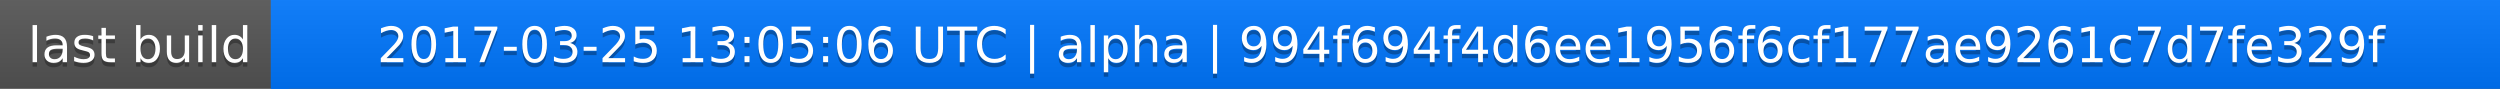
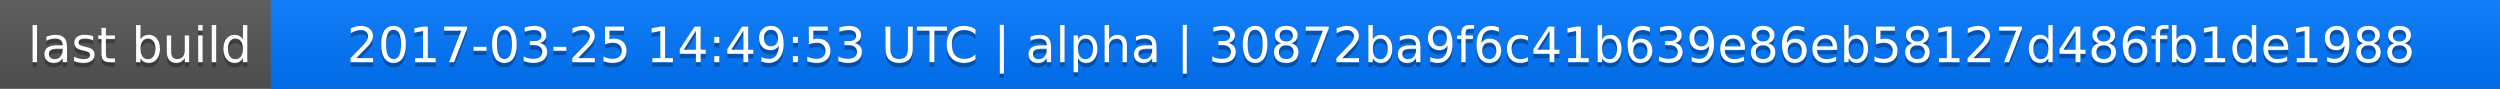
<svg xmlns="http://www.w3.org/2000/svg" width="563" height="20">
  <linearGradient id="a" x2="0" y2="100%">
    <stop offset="0" stop-color="#bbb" stop-opacity=".1" />
    <stop offset="1" stop-opacity=".1" />
  </linearGradient>
  <rect rx="0" width="563" height="20" fill="#555" />
  <rect rx="0" x="61" width="502" height="20" fill="#07f" />
  <path fill="#07f" d="M61 0h4v20h-4z" />
  <rect rx="0" width="563" height="20" fill="url(#a)" />
  <g fill="#fff" text-anchor="middle" font-family="DejaVu Sans,Verdana,Geneva,sans-serif" font-size="11">
    <text x="31.5" y="15" fill="#010101" fill-opacity=".3">last build</text>
    <text x="31.5" y="14">last build</text>
-     <text x="311" y="15" fill="#010101" fill-opacity=".3">2017-03-25 13:05:06 UTC | alpha | 994f694f4d6ee1956f6cf177ae9261c7d7fe329f</text>
-     <text x="311" y="14">2017-03-25 13:05:06 UTC | alpha | 994f694f4d6ee1956f6cf177ae9261c7d7fe329f</text>
+     <text x="311" y="15" fill="#010101" fill-opacity=".3">2017-03-25 14:49:53 UTC | alpha | 30872ba9f6c41b639e86eb58127d486fb1de1988</text>
+     <text x="311" y="14">2017-03-25 14:49:53 UTC | alpha | 30872ba9f6c41b639e86eb58127d486fb1de1988</text>
  </g>
</svg>
